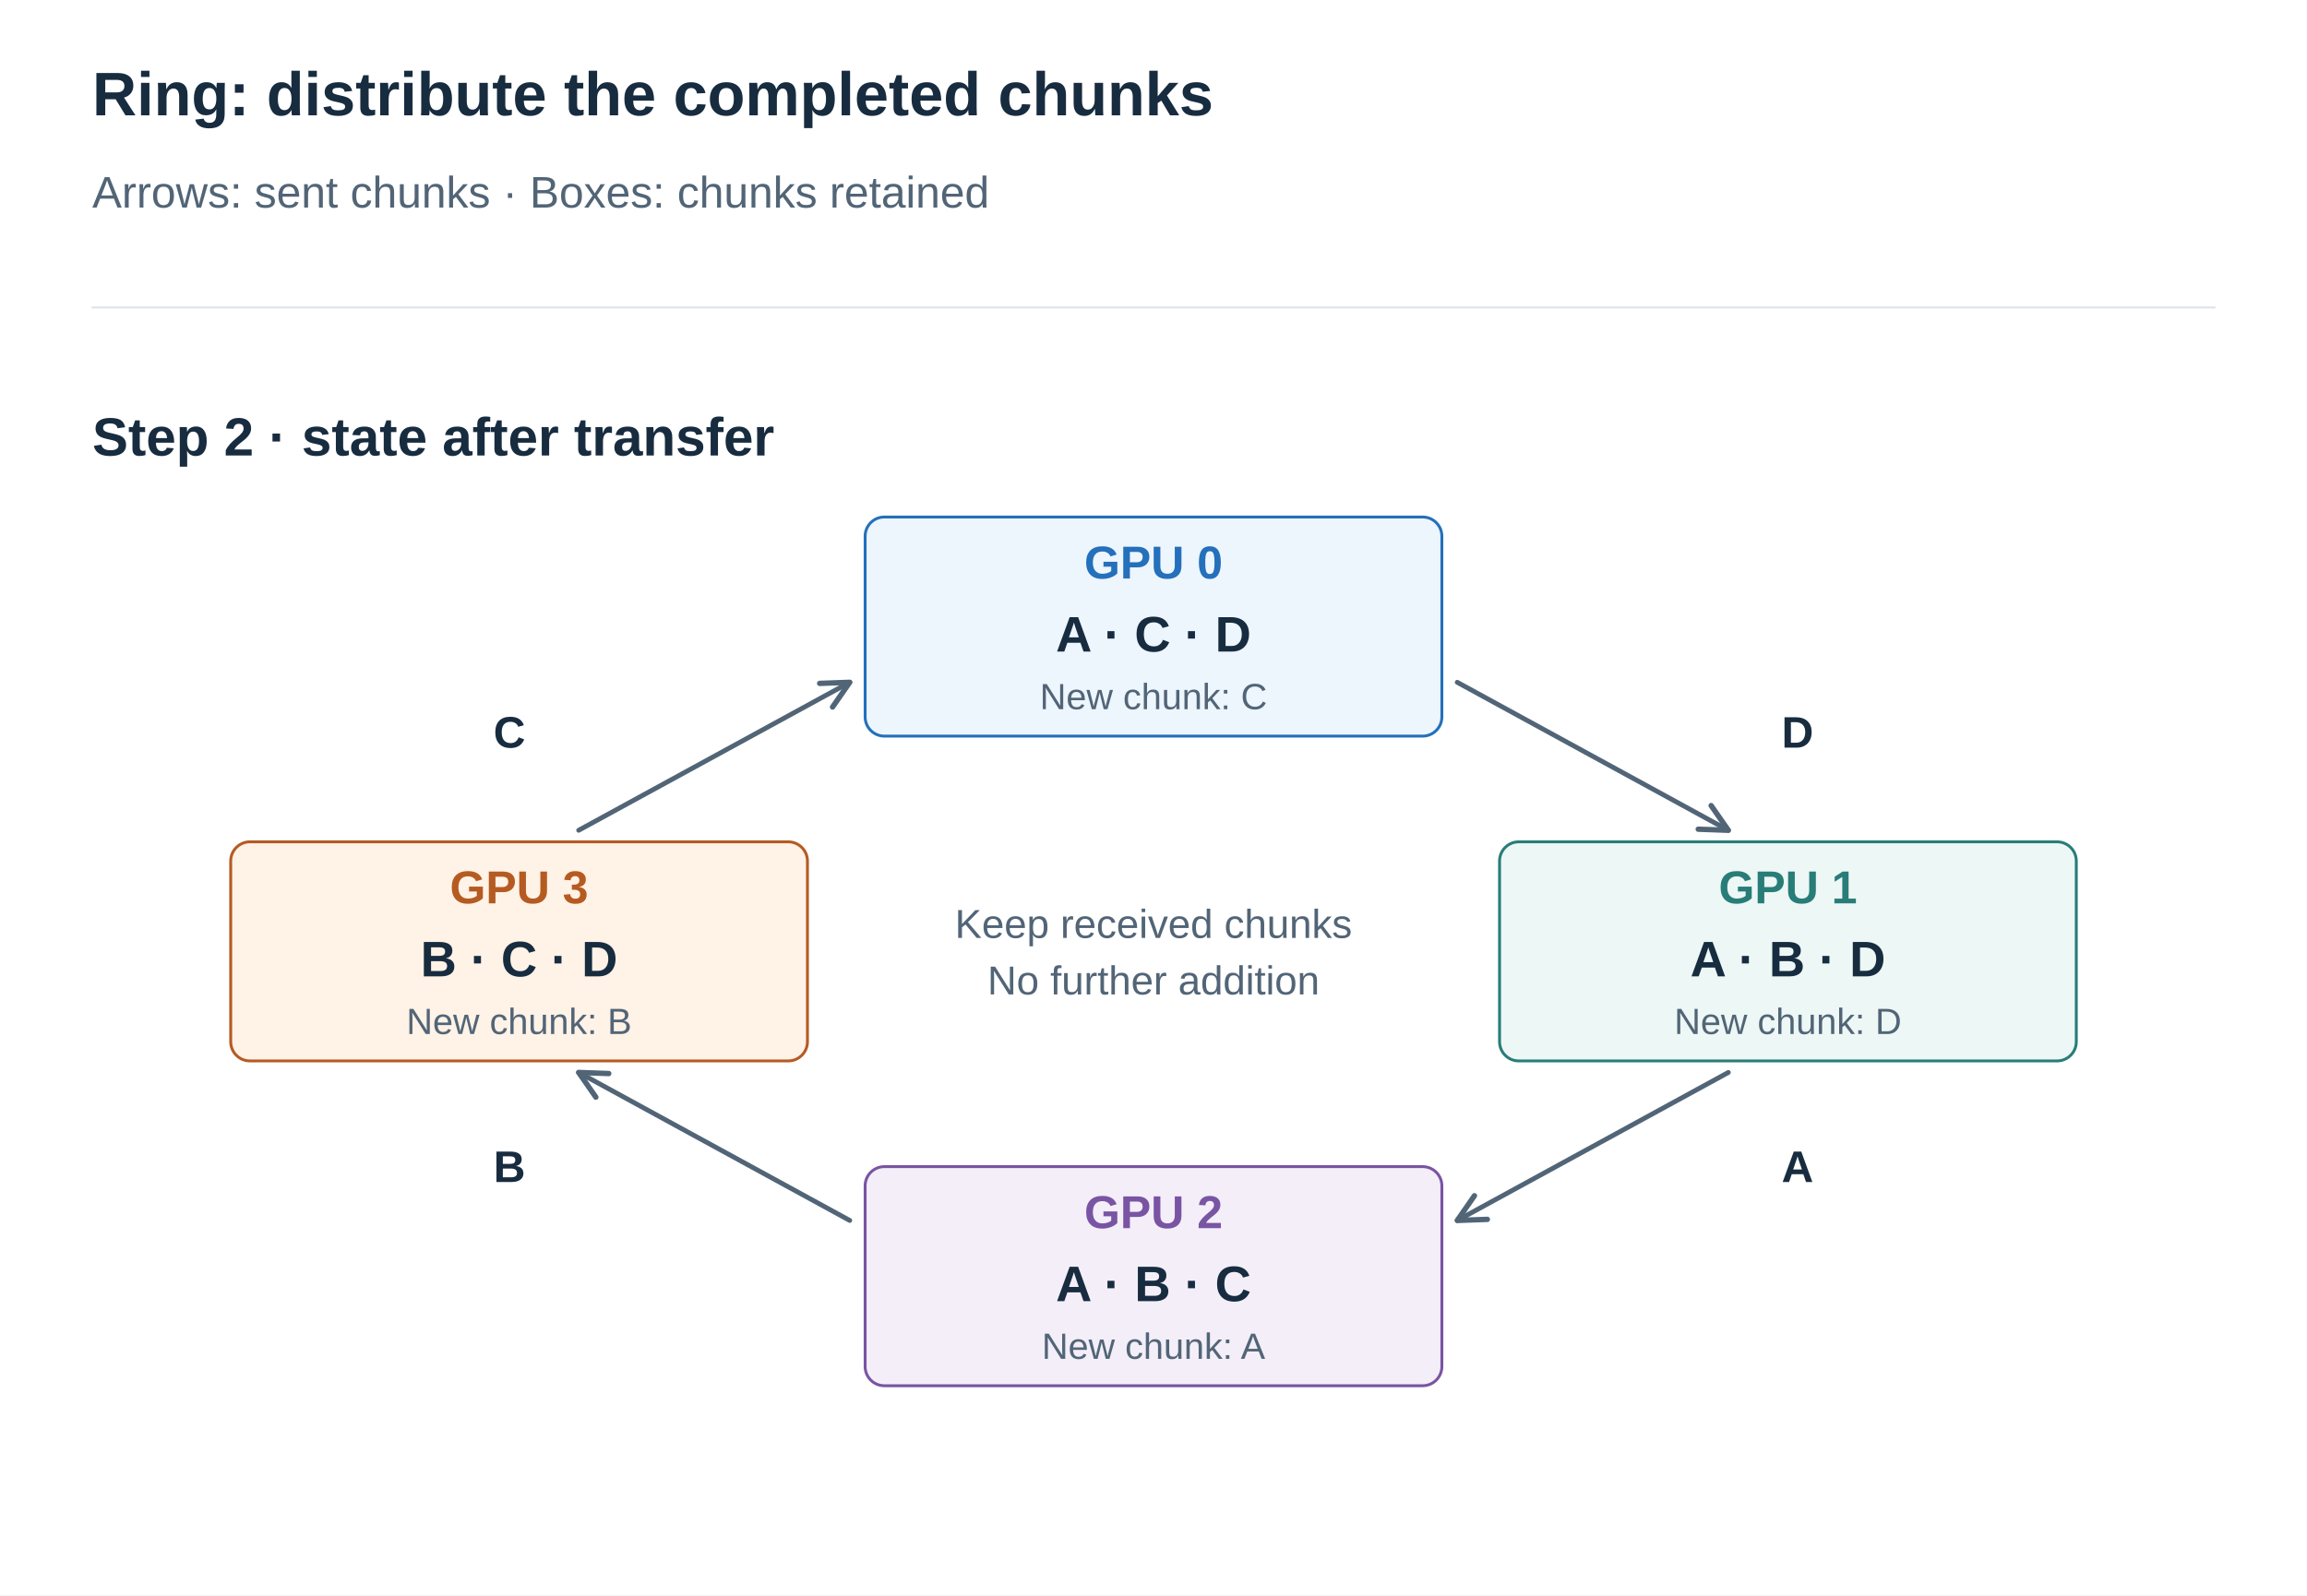
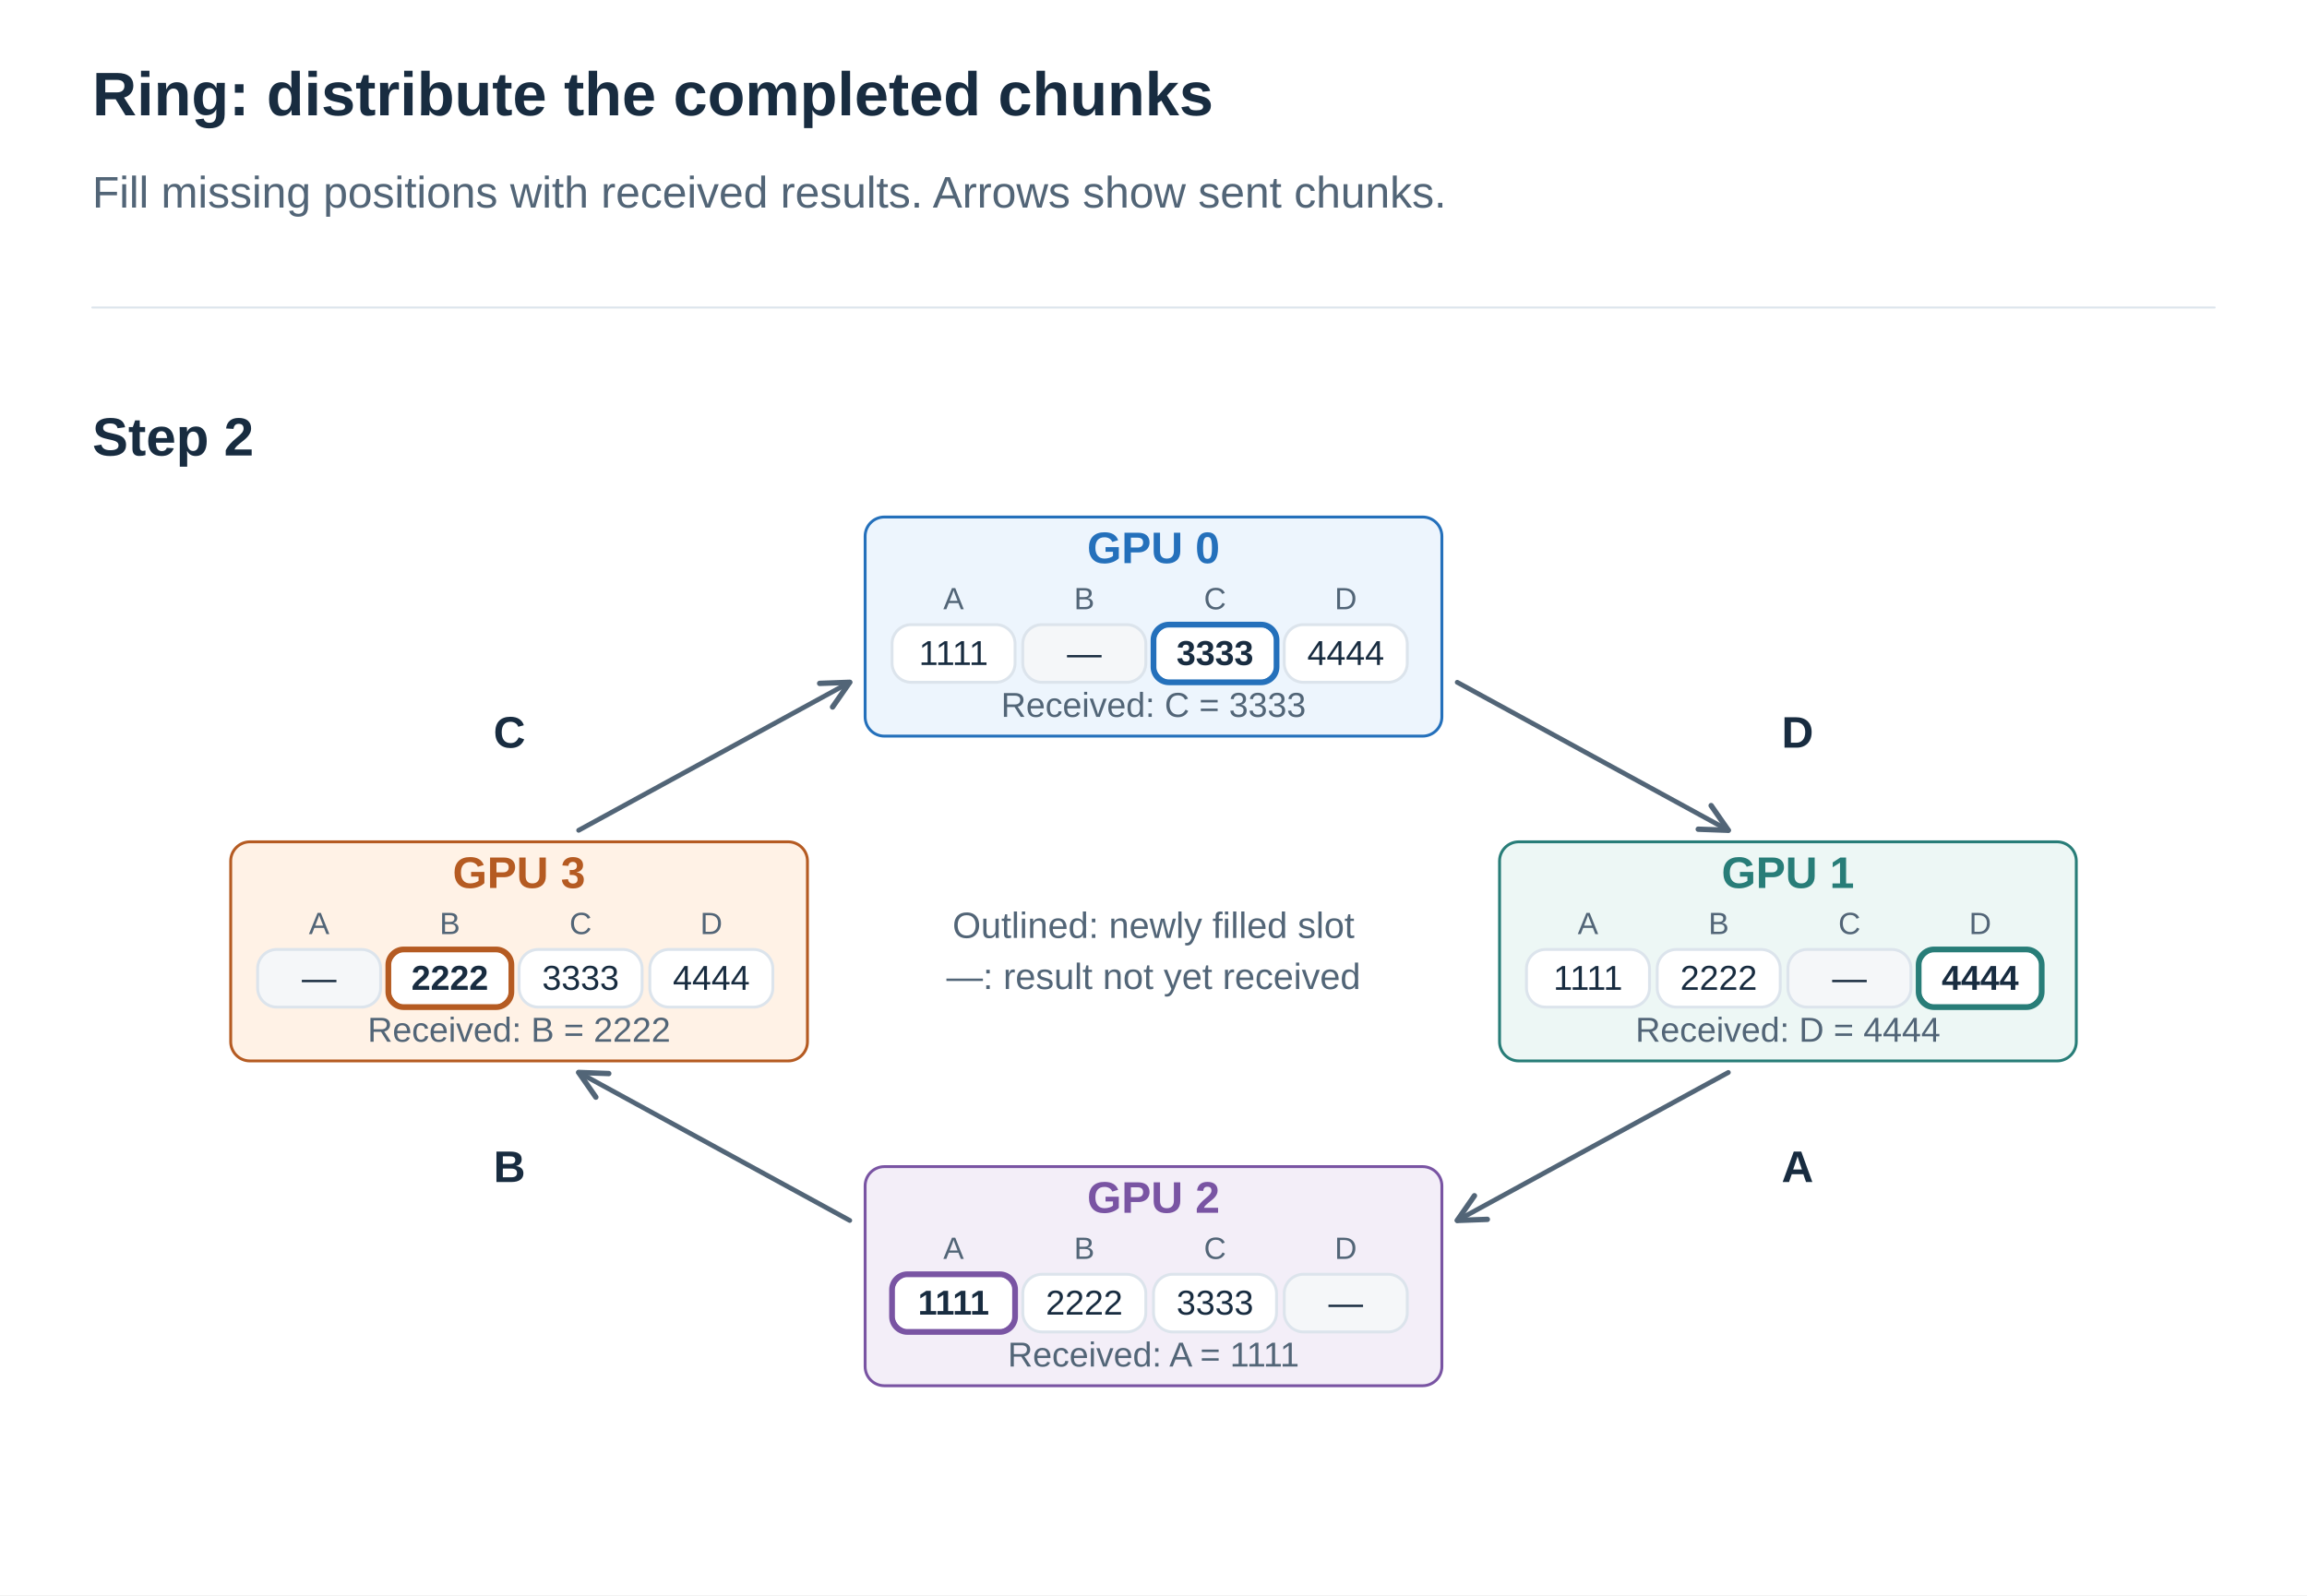
<svg xmlns="http://www.w3.org/2000/svg" width="1200" height="830" viewBox="0 0 1200 830" role="img" aria-labelledby="title desc">
  <defs>
    <marker id="arrow" viewBox="0 0 10 10" refX="9" refY="5" markerWidth="7" markerHeight="7" orient="auto">
      <path d="M1 1 L9 5 L1 9" fill="none" stroke="#526577" stroke-width="1.6" />
    </marker>
  </defs>
  <style>text{font-family:Arial,"Apple SD Gothic Neo","Noto Sans KR",sans-serif}path{stroke-linecap:round;stroke-linejoin:round}</style>
  <rect width="1200" height="830" fill="white" />
  <text x="48" y="60.0" fill="#182C40" font-size="32" font-weight="700" text-anchor="start">Ring: distribute the completed chunks</text>
-   <text x="48" y="108.0" fill="#526577" font-size="23" font-weight="400" text-anchor="start">Arrows: sent chunks · Boxes: chunks retained</text>
+   <text x="48" y="108.0" fill="#526577" font-size="23" font-weight="400" text-anchor="start">Fill missing positions with received results. Arrows show sent chunks.</text>
  <path d="M48,160 H1152" stroke="#DCE4EC" />
-   <text x="48" y="237.0" fill="#182C40" font-size="28" font-weight="700" text-anchor="start">Step 2 · state after transfer</text>
+   <text x="48" y="237.0" fill="#182C40" font-size="28" font-weight="700" text-anchor="start">Step 2</text>
  <path d="M758,355 L899,432" stroke="#526577" stroke-width="2.5" fill="none" marker-end="url(#arrow)" />
  <text x="935" y="389.0" fill="#182C40" font-size="23" font-weight="700" text-anchor="middle">D</text>
  <path d="M899,558 L758,635" stroke="#526577" stroke-width="2.5" fill="none" marker-end="url(#arrow)" />
  <text x="935" y="615.0" fill="#182C40" font-size="23" font-weight="700" text-anchor="middle">A</text>
  <path d="M442,635 L301,558" stroke="#526577" stroke-width="2.5" fill="none" marker-end="url(#arrow)" />
  <text x="265" y="615.0" fill="#182C40" font-size="23" font-weight="700" text-anchor="middle">B</text>
  <path d="M301,432 L442,355" stroke="#526577" stroke-width="2.5" fill="none" marker-end="url(#arrow)" />
  <text x="265" y="389.0" fill="#182C40" font-size="23" font-weight="700" text-anchor="middle">C</text>
  <rect x="450" y="269" width="300" height="114" rx="10" fill="#EDF5FD" stroke="#2470BB" stroke-width="1.5" />
-   <text x="600" y="301.0" fill="#2470BB" font-size="24" font-weight="700" text-anchor="middle">GPU 0</text>
-   <text x="600" y="339.0" fill="#182C40" font-size="26" font-weight="700" text-anchor="middle">A · C · D</text>
-   <text x="600" y="369.0" fill="#526577" font-size="19" font-weight="400" text-anchor="middle">New chunk: C</text>
+   <text x="600" y="293.0" fill="#2470BB" font-size="23" font-weight="700" text-anchor="middle">GPU 0</text>
+   <text x="496" y="317.0" fill="#526577" font-size="16" font-weight="400" text-anchor="middle">A</text>
+   <rect x="464" y="325" width="64" height="30" rx="10" fill="white" stroke="#DCE4EC" stroke-width="1.5" />
+   <text x="496" y="346.0" fill="#182C40" font-size="18" font-weight="400" text-anchor="middle">1111</text>
+   <text x="564" y="317.0" fill="#526577" font-size="16" font-weight="400" text-anchor="middle">B</text>
+   <rect x="532" y="325" width="64" height="30" rx="10" fill="#F5F7F9" stroke="#DCE4EC" stroke-width="1.5" />
+   <text x="564" y="346.0" fill="#182C40" font-size="18" font-weight="400" text-anchor="middle">—</text>
+   <text x="632" y="317.0" fill="#526577" font-size="16" font-weight="400" text-anchor="middle">C</text>
+   <rect x="600" y="325" width="64" height="30" rx="10" fill="white" stroke="#2470BB" stroke-width="1.5" />
+   <rect x="600" y="325" width="64" height="30" rx="8" fill="none" stroke="#2470BB" stroke-width="3" />
+   <text x="632" y="346.0" fill="#182C40" font-size="18" font-weight="700" text-anchor="middle">3333</text>
+   <text x="700" y="317.0" fill="#526577" font-size="16" font-weight="400" text-anchor="middle">D</text>
+   <rect x="668" y="325" width="64" height="30" rx="10" fill="white" stroke="#DCE4EC" stroke-width="1.5" />
+   <text x="700" y="346.0" fill="#182C40" font-size="18" font-weight="400" text-anchor="middle">4444</text>
+   <text x="600" y="373.0" fill="#526577" font-size="18" font-weight="400" text-anchor="middle">Received: C = 3333</text>
  <rect x="780" y="438" width="300" height="114" rx="10" fill="#EDF7F5" stroke="#287D78" stroke-width="1.5" />
-   <text x="930" y="470.0" fill="#287D78" font-size="24" font-weight="700" text-anchor="middle">GPU 1</text>
-   <text x="930" y="508.0" fill="#182C40" font-size="26" font-weight="700" text-anchor="middle">A · B · D</text>
-   <text x="930" y="538.0" fill="#526577" font-size="19" font-weight="400" text-anchor="middle">New chunk: D</text>
+   <text x="930" y="462.0" fill="#287D78" font-size="23" font-weight="700" text-anchor="middle">GPU 1</text>
+   <text x="826" y="486.0" fill="#526577" font-size="16" font-weight="400" text-anchor="middle">A</text>
+   <rect x="794" y="494" width="64" height="30" rx="10" fill="white" stroke="#DCE4EC" stroke-width="1.5" />
+   <text x="826" y="515.0" fill="#182C40" font-size="18" font-weight="400" text-anchor="middle">1111</text>
+   <text x="894" y="486.0" fill="#526577" font-size="16" font-weight="400" text-anchor="middle">B</text>
+   <rect x="862" y="494" width="64" height="30" rx="10" fill="white" stroke="#DCE4EC" stroke-width="1.5" />
+   <text x="894" y="515.0" fill="#182C40" font-size="18" font-weight="400" text-anchor="middle">2222</text>
+   <text x="962" y="486.0" fill="#526577" font-size="16" font-weight="400" text-anchor="middle">C</text>
+   <rect x="930" y="494" width="64" height="30" rx="10" fill="#F5F7F9" stroke="#DCE4EC" stroke-width="1.5" />
+   <text x="962" y="515.0" fill="#182C40" font-size="18" font-weight="400" text-anchor="middle">—</text>
+   <text x="1030" y="486.0" fill="#526577" font-size="16" font-weight="400" text-anchor="middle">D</text>
+   <rect x="998" y="494" width="64" height="30" rx="10" fill="white" stroke="#287D78" stroke-width="1.5" />
+   <rect x="998" y="494" width="64" height="30" rx="8" fill="none" stroke="#287D78" stroke-width="3" />
+   <text x="1030" y="515.0" fill="#182C40" font-size="18" font-weight="700" text-anchor="middle">4444</text>
+   <text x="930" y="542.0" fill="#526577" font-size="18" font-weight="400" text-anchor="middle">Received: D = 4444</text>
  <rect x="450" y="607" width="300" height="114" rx="10" fill="#F3EEF8" stroke="#7954A3" stroke-width="1.5" />
-   <text x="600" y="639.0" fill="#7954A3" font-size="24" font-weight="700" text-anchor="middle">GPU 2</text>
-   <text x="600" y="677.0" fill="#182C40" font-size="26" font-weight="700" text-anchor="middle">A · B · C</text>
-   <text x="600" y="707.0" fill="#526577" font-size="19" font-weight="400" text-anchor="middle">New chunk: A</text>
+   <text x="600" y="631.0" fill="#7954A3" font-size="23" font-weight="700" text-anchor="middle">GPU 2</text>
+   <text x="496" y="655.0" fill="#526577" font-size="16" font-weight="400" text-anchor="middle">A</text>
+   <rect x="464" y="663" width="64" height="30" rx="10" fill="white" stroke="#7954A3" stroke-width="1.5" />
+   <rect x="464" y="663" width="64" height="30" rx="8" fill="none" stroke="#7954A3" stroke-width="3" />
+   <text x="496" y="684.0" fill="#182C40" font-size="18" font-weight="700" text-anchor="middle">1111</text>
+   <text x="564" y="655.0" fill="#526577" font-size="16" font-weight="400" text-anchor="middle">B</text>
+   <rect x="532" y="663" width="64" height="30" rx="10" fill="white" stroke="#DCE4EC" stroke-width="1.5" />
+   <text x="564" y="684.0" fill="#182C40" font-size="18" font-weight="400" text-anchor="middle">2222</text>
+   <text x="632" y="655.0" fill="#526577" font-size="16" font-weight="400" text-anchor="middle">C</text>
+   <rect x="600" y="663" width="64" height="30" rx="10" fill="white" stroke="#DCE4EC" stroke-width="1.5" />
+   <text x="632" y="684.0" fill="#182C40" font-size="18" font-weight="400" text-anchor="middle">3333</text>
+   <text x="700" y="655.0" fill="#526577" font-size="16" font-weight="400" text-anchor="middle">D</text>
+   <rect x="668" y="663" width="64" height="30" rx="10" fill="#F5F7F9" stroke="#DCE4EC" stroke-width="1.5" />
+   <text x="700" y="684.0" fill="#182C40" font-size="18" font-weight="400" text-anchor="middle">—</text>
+   <text x="600" y="711.0" fill="#526577" font-size="18" font-weight="400" text-anchor="middle">Received: A = 1111</text>
  <rect x="120" y="438" width="300" height="114" rx="10" fill="#FFF2E6" stroke="#B55B22" stroke-width="1.5" />
-   <text x="270" y="470.0" fill="#B55B22" font-size="24" font-weight="700" text-anchor="middle">GPU 3</text>
-   <text x="270" y="508.0" fill="#182C40" font-size="26" font-weight="700" text-anchor="middle">B · C · D</text>
-   <text x="270" y="538.0" fill="#526577" font-size="19" font-weight="400" text-anchor="middle">New chunk: B</text>
-   <text x="600" y="488.0" fill="#526577" font-size="21" font-weight="400" text-anchor="middle">Keep received chunks</text>
-   <text x="600" y="517.4" fill="#526577" font-size="21" font-weight="400" text-anchor="middle">No further addition</text>
+   <text x="270" y="462.0" fill="#B55B22" font-size="23" font-weight="700" text-anchor="middle">GPU 3</text>
+   <text x="166" y="486.0" fill="#526577" font-size="16" font-weight="400" text-anchor="middle">A</text>
+   <rect x="134" y="494" width="64" height="30" rx="10" fill="#F5F7F9" stroke="#DCE4EC" stroke-width="1.5" />
+   <text x="166" y="515.0" fill="#182C40" font-size="18" font-weight="400" text-anchor="middle">—</text>
+   <text x="234" y="486.0" fill="#526577" font-size="16" font-weight="400" text-anchor="middle">B</text>
+   <rect x="202" y="494" width="64" height="30" rx="10" fill="white" stroke="#B55B22" stroke-width="1.5" />
+   <rect x="202" y="494" width="64" height="30" rx="8" fill="none" stroke="#B55B22" stroke-width="3" />
+   <text x="234" y="515.0" fill="#182C40" font-size="18" font-weight="700" text-anchor="middle">2222</text>
+   <text x="302" y="486.0" fill="#526577" font-size="16" font-weight="400" text-anchor="middle">C</text>
+   <rect x="270" y="494" width="64" height="30" rx="10" fill="white" stroke="#DCE4EC" stroke-width="1.5" />
+   <text x="302" y="515.0" fill="#182C40" font-size="18" font-weight="400" text-anchor="middle">3333</text>
+   <text x="370" y="486.0" fill="#526577" font-size="16" font-weight="400" text-anchor="middle">D</text>
+   <rect x="338" y="494" width="64" height="30" rx="10" fill="white" stroke="#DCE4EC" stroke-width="1.5" />
+   <text x="370" y="515.0" fill="#182C40" font-size="18" font-weight="400" text-anchor="middle">4444</text>
+   <text x="270" y="542.0" fill="#526577" font-size="18" font-weight="400" text-anchor="middle">Received: B = 2222</text>
+   <text x="600" y="488.0" fill="#526577" font-size="19" font-weight="400" text-anchor="middle">Outlined: newly filled slot</text>
+   <text x="600" y="514.6" fill="#526577" font-size="19" font-weight="400" text-anchor="middle">—: result not yet received</text>
</svg>
